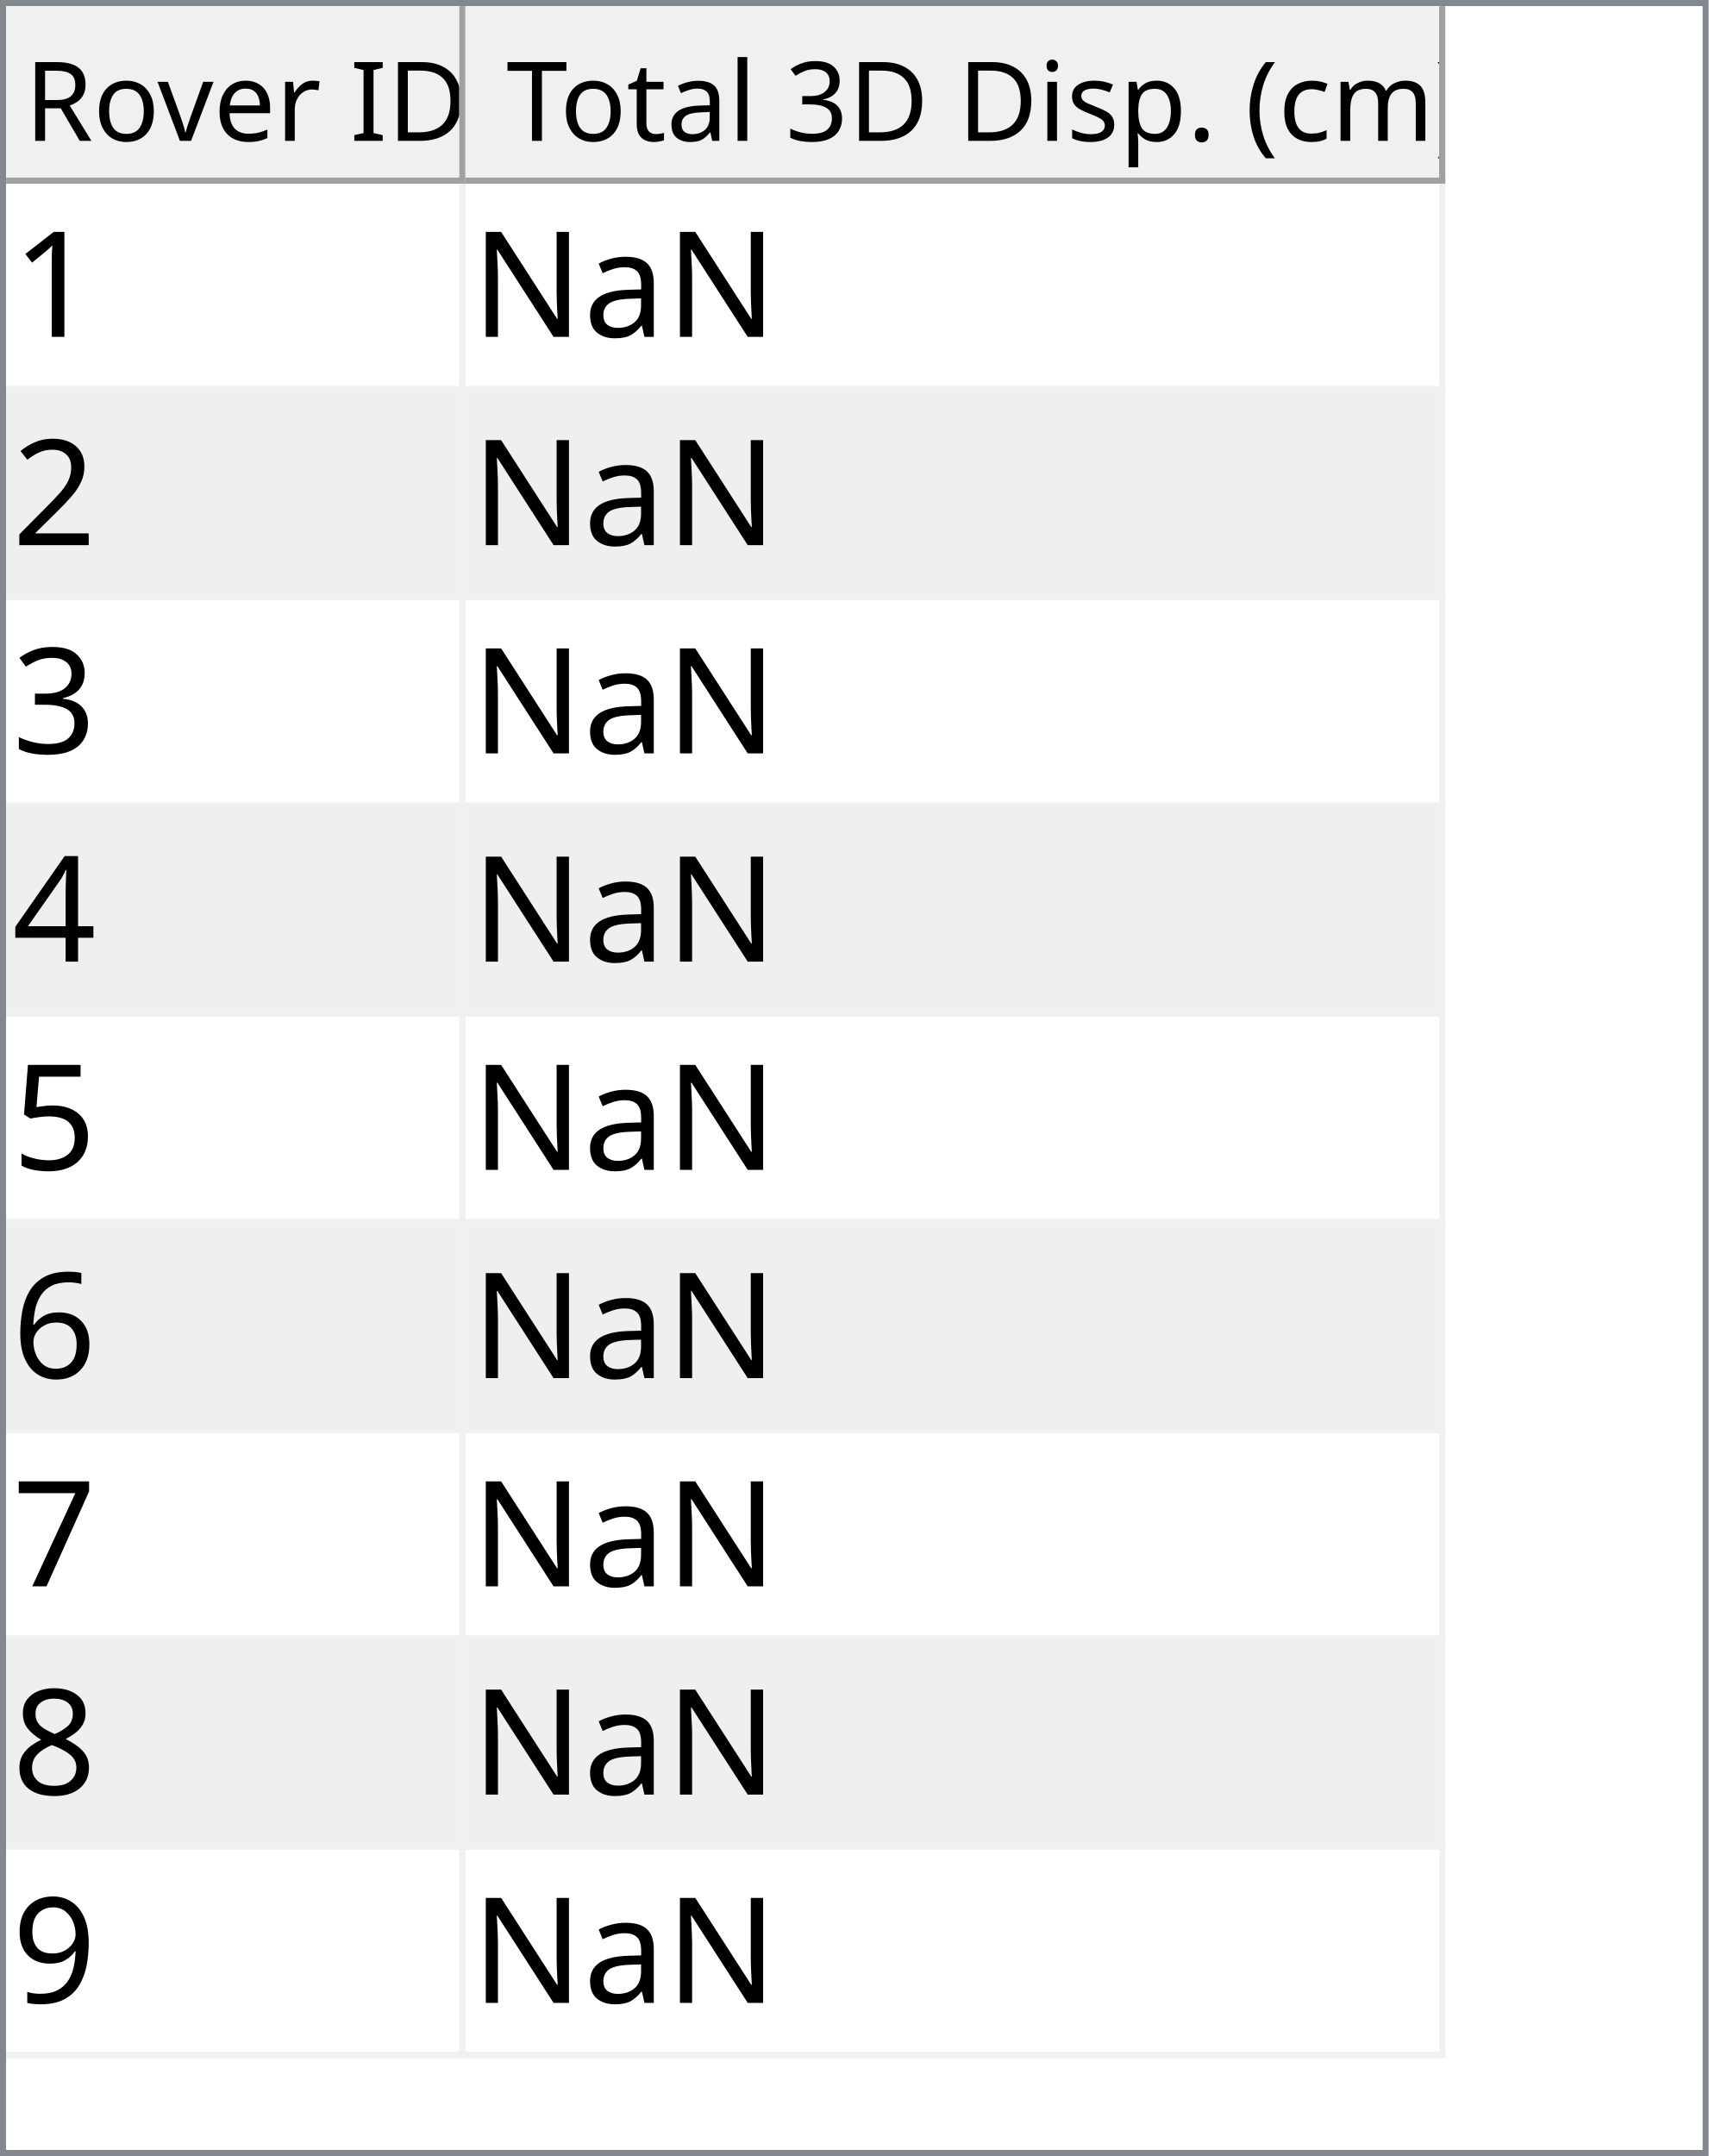
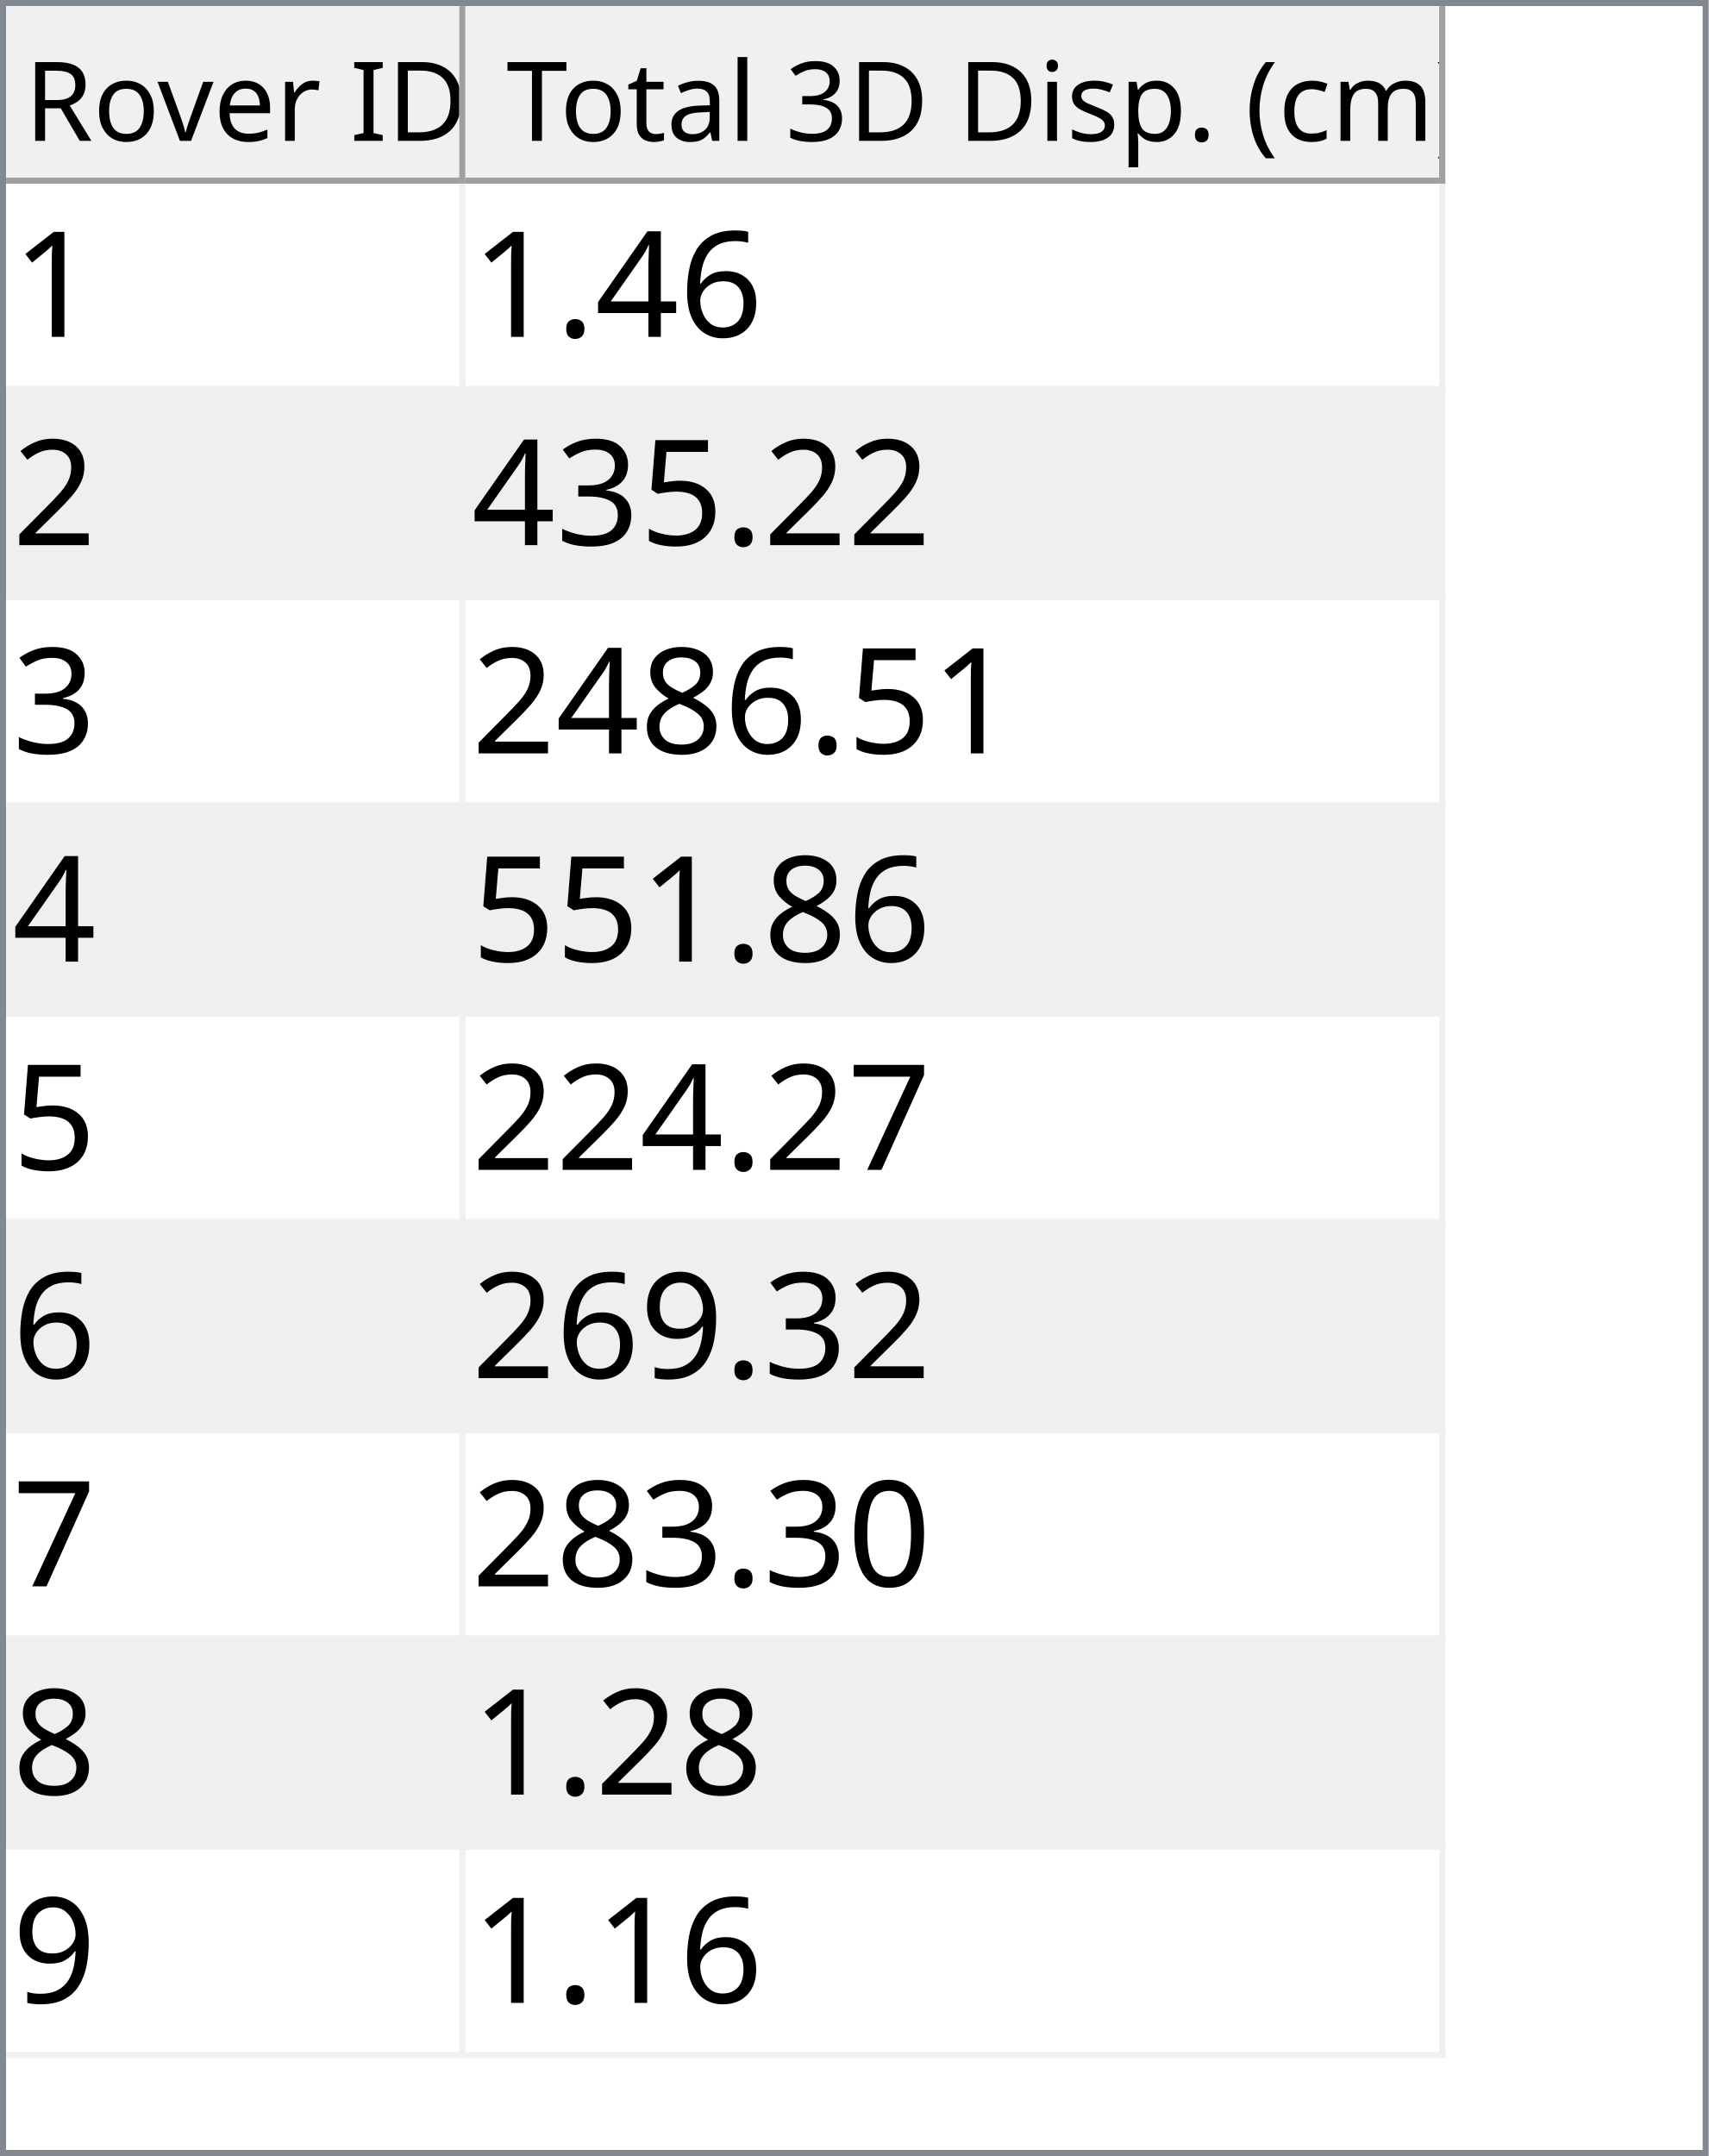
<svg xmlns="http://www.w3.org/2000/svg" style="fill-opacity:1; color-rendering:auto; color-interpolation:auto; text-rendering:auto; stroke:black; stroke-linecap:square; stroke-miterlimit:10; shape-rendering:auto; stroke-opacity:1; fill:black; stroke-dasharray:none; font-weight:normal; stroke-width:1; font-family:'Dialog'; font-style:normal; stroke-linejoin:miter; font-size:12px; stroke-dashoffset:0; image-rendering:auto;" width="279" height="352">
  <defs id="genericDefs" />
  <g>
    <defs id="defs1">
      <clipPath clipPathUnits="userSpaceOnUse" id="clipPath1">
        <path d="M0 0 L279 0 L279 352 L0 352 L0 0 Z" />
      </clipPath>
      <clipPath clipPathUnits="userSpaceOnUse" id="clipPath2">
        <path d="M0 0 L0 352 L279 352 L279 0 Z" />
      </clipPath>
      <clipPath clipPathUnits="userSpaceOnUse" id="clipPath3">
        <path d="M0 0 L0 29 L277 29 L277 0 Z" />
      </clipPath>
      <clipPath clipPathUnits="userSpaceOnUse" id="clipPath4">
        <path d="M0 0 L0 29 L75 29 L75 0 Z" />
      </clipPath>
      <clipPath clipPathUnits="userSpaceOnUse" id="clipPath5">
        <path d="M1 1 L1 28 L74 28 L74 1 Z" />
      </clipPath>
      <clipPath clipPathUnits="userSpaceOnUse" id="clipPath6">
        <path d="M0 0 L0 27 L73 27 L73 0 Z" />
      </clipPath>
      <clipPath clipPathUnits="userSpaceOnUse" id="clipPath7">
        <path d="M-0.5 -0.5 L-0.5 28.5 L74.5 28.5 L74.5 -0.5 Z" />
      </clipPath>
      <clipPath clipPathUnits="userSpaceOnUse" id="clipPath8">
        <path d="M0 0 L0 29 L160 29 L160 0 Z" />
      </clipPath>
      <clipPath clipPathUnits="userSpaceOnUse" id="clipPath9">
        <path d="M1 1 L1 28 L159 28 L159 1 Z" />
      </clipPath>
      <clipPath clipPathUnits="userSpaceOnUse" id="clipPath10">
        <path d="M0 0 L0 27 L158 27 L158 0 Z" />
      </clipPath>
      <clipPath clipPathUnits="userSpaceOnUse" id="clipPath11">
        <path d="M-0.5 -0.5 L-0.5 28.5 L159.5 28.5 L159.5 -0.5 Z" />
      </clipPath>
      <clipPath clipPathUnits="userSpaceOnUse" id="clipPath12">
        <path d="M0 0 L0 321 L277 321 L277 0 Z" />
      </clipPath>
      <clipPath clipPathUnits="userSpaceOnUse" id="clipPath13">
        <path d="M0 0 L0 306 L235 306 L235 0 Z" />
      </clipPath>
      <clipPath clipPathUnits="userSpaceOnUse" id="clipPath14">
        <path d="M-0.5 -0.5 L-0.5 305.5 L234.5 305.5 L234.5 -0.5 Z" />
      </clipPath>
      <clipPath clipPathUnits="userSpaceOnUse" id="clipPath15">
        <path d="M0 0 L0 33 L74 33 L74 0 Z" />
      </clipPath>
      <clipPath clipPathUnits="userSpaceOnUse" id="clipPath16">
        <path d="M0 0 L0 33 L159 33 L159 0 Z" />
      </clipPath>
      <font horiz-adv-x="64.551" id="font1">
        <font-face ascent="107.91" descent="25.098" units-per-em="100" style="font-style:normal; font-family:Segoe UI; font-weight:normal;" />
        <missing-glyph horiz-adv-x="64.551" d="M8.109 0 L8.109 68.266 L56.453 68.266 L56.453 0 L8.109 0 ZM15.328 7.234 L49.219 7.234 L49.219 61.031 L15.328 61.031 L15.328 7.234 Z" />
        <glyph unicode="D" horiz-adv-x="70.117" d="M9.188 0 L9.188 70.016 L28.516 70.016 Q65.531 70.016 65.531 35.891 Q65.531 19.672 55.25 9.836 Q44.969 0 27.734 0 L9.188 0 ZM17.391 62.594 L17.391 7.422 L27.828 7.422 Q41.609 7.422 49.273 14.797 Q56.938 22.172 56.938 35.688 Q56.938 62.594 28.328 62.594 L17.391 62.594 Z" />
        <glyph unicode="I" horiz-adv-x="26.611" d="M17.391 0 L9.188 0 L9.188 70.016 L17.391 70.016 L17.391 0 Z" />
        <glyph unicode=" " horiz-adv-x="27.393" d="" />
        <glyph unicode="r" horiz-adv-x="34.766" d="M34.188 41.891 Q32.078 43.5 28.125 43.5 Q23 43.5 19.555 38.672 Q16.109 33.844 16.109 25.484 L16.109 0 L8.109 0 L8.109 50 L16.109 50 L16.109 39.703 L16.312 39.703 Q18.016 44.969 21.531 47.922 Q25.047 50.875 29.391 50.875 Q32.516 50.875 34.188 50.203 L34.188 41.891 Z" />
        <glyph unicode="e" horiz-adv-x="52.295" d="M48.297 23 L12.984 23 Q13.188 14.656 17.484 10.109 Q21.781 5.562 29.297 5.562 Q37.75 5.562 44.828 11.141 L44.828 3.609 Q38.234 -1.172 27.391 -1.172 Q16.797 -1.172 10.742 5.641 Q4.688 12.453 4.688 24.812 Q4.688 36.469 11.305 43.82 Q17.922 51.172 27.734 51.172 Q37.547 51.172 42.922 44.828 Q48.297 38.484 48.297 27.203 L48.297 23 ZM40.094 29.781 Q40.047 36.719 36.75 40.578 Q33.453 44.438 27.594 44.438 Q21.922 44.438 17.969 40.383 Q14.016 36.328 13.094 29.781 L40.094 29.781 Z" />
        <glyph unicode="v" horiz-adv-x="47.9" d="M47.406 50 L27.484 0 L19.625 0 L0.688 50 L9.469 50 L22.172 13.672 Q23.578 9.672 23.922 6.688 L24.125 6.688 Q24.609 10.453 25.688 13.484 L38.969 50 L47.406 50 Z" />
        <glyph unicode="o" horiz-adv-x="58.594" d="M29 -1.172 Q17.922 -1.172 11.305 5.836 Q4.688 12.844 4.688 24.422 Q4.688 37.016 11.57 44.094 Q18.453 51.172 30.172 51.172 Q41.359 51.172 47.633 44.289 Q53.906 37.406 53.906 25.203 Q53.906 13.234 47.141 6.031 Q40.375 -1.172 29 -1.172 ZM29.594 44.438 Q21.875 44.438 17.383 39.188 Q12.891 33.938 12.891 24.703 Q12.891 15.828 17.43 10.695 Q21.969 5.562 29.594 5.562 Q37.359 5.562 41.531 10.594 Q45.703 15.625 45.703 24.906 Q45.703 34.281 41.531 39.359 Q37.359 44.438 29.594 44.438 Z" />
        <glyph unicode="R" horiz-adv-x="59.814" d="M59.375 0 L49.609 0 L37.891 19.625 Q36.281 22.359 34.766 24.289 Q33.25 26.219 31.664 27.438 Q30.078 28.656 28.25 29.219 Q26.422 29.781 24.125 29.781 L17.391 29.781 L17.391 0 L9.188 0 L9.188 70.016 L30.078 70.016 Q34.672 70.016 38.555 68.867 Q42.438 67.719 45.289 65.375 Q48.141 63.031 49.758 59.547 Q51.375 56.062 51.375 51.375 Q51.375 47.703 50.273 44.656 Q49.172 41.609 47.148 39.211 Q45.125 36.812 42.266 35.133 Q39.406 33.453 35.844 32.516 L35.844 32.328 Q37.594 31.547 38.891 30.547 Q40.188 29.547 41.359 28.18 Q42.531 26.812 43.68 25.078 Q44.828 23.344 46.234 21.047 L59.375 0 ZM17.391 62.594 L17.391 37.203 L28.516 37.203 Q31.594 37.203 34.203 38.133 Q36.812 39.062 38.719 40.797 Q40.625 42.531 41.703 45.047 Q42.781 47.562 42.781 50.688 Q42.781 56.297 39.141 59.445 Q35.5 62.594 28.609 62.594 L17.391 62.594 Z" />
        <glyph unicode=")" horiz-adv-x="30.176" d="M8.297 -15.922 L1.172 -15.922 Q16.406 2.344 16.406 26.812 Q16.406 51.469 1.078 70.016 L8.297 70.016 Q23.531 52.156 23.531 26.703 Q23.531 1.375 8.297 -15.922 Z" />
        <glyph unicode="m" horiz-adv-x="86.133" d="M79.109 0 L71.094 0 L71.094 28.719 Q71.094 37.016 68.531 40.727 Q65.969 44.438 59.906 44.438 Q54.781 44.438 51.195 39.75 Q47.609 35.062 47.609 28.516 L47.609 0 L39.594 0 L39.594 29.688 Q39.594 44.438 28.219 44.438 Q22.953 44.438 19.531 40.016 Q16.109 35.594 16.109 28.516 L16.109 0 L8.109 0 L8.109 50 L16.109 50 L16.109 42.094 L16.312 42.094 Q21.625 51.172 31.844 51.172 Q36.969 51.172 40.773 48.312 Q44.578 45.453 46 40.828 Q51.562 51.172 62.594 51.172 Q79.109 51.172 79.109 30.812 L79.109 0 Z" />
        <glyph unicode="c" horiz-adv-x="46.191" d="M42.188 2.297 Q36.422 -1.172 28.516 -1.172 Q17.828 -1.172 11.258 5.789 Q4.688 12.75 4.688 23.828 Q4.688 36.188 11.766 43.68 Q18.844 51.172 30.672 51.172 Q37.25 51.172 42.281 48.734 L42.281 40.531 Q36.719 44.438 30.375 44.438 Q22.703 44.438 17.797 38.945 Q12.891 33.453 12.891 24.516 Q12.891 15.719 17.508 10.641 Q22.125 5.562 29.891 5.562 Q36.422 5.562 42.188 9.906 L42.188 2.297 Z" />
        <glyph unicode="(" horiz-adv-x="30.176" d="M29.109 -15.922 L21.969 -15.922 Q6.844 1.375 6.844 26.703 Q6.844 52.156 21.969 70.016 L29.203 70.016 Q13.875 51.469 13.875 26.812 Q13.875 2.344 29.109 -15.922 Z" />
        <glyph unicode="." horiz-adv-x="21.68" d="M10.891 -1.078 Q8.641 -1.078 7.055 0.539 Q5.469 2.156 5.469 4.391 Q5.469 6.641 7.055 8.273 Q8.641 9.906 10.891 9.906 Q13.188 9.906 14.797 8.273 Q16.406 6.641 16.406 4.391 Q16.406 2.156 14.797 0.539 Q13.188 -1.078 10.891 -1.078 Z" />
        <glyph unicode="p" horiz-adv-x="58.789" d="M16.312 7.234 L16.109 7.234 L16.109 -23 L8.109 -23 L8.109 50 L16.109 50 L16.109 41.219 L16.312 41.219 Q22.219 51.172 33.594 51.172 Q43.266 51.172 48.688 44.461 Q54.109 37.75 54.109 26.469 Q54.109 13.922 48 6.375 Q41.891 -1.172 31.297 -1.172 Q21.578 -1.172 16.312 7.234 ZM16.109 27.391 L16.109 20.406 Q16.109 14.203 20.141 9.883 Q24.172 5.562 30.375 5.562 Q37.641 5.562 41.773 11.133 Q45.906 16.703 45.906 26.609 Q45.906 34.969 42.047 39.703 Q38.188 44.438 31.594 44.438 Q24.609 44.438 20.359 39.578 Q16.109 34.719 16.109 27.391 Z" />
        <glyph unicode="s" horiz-adv-x="42.432" d="M5.078 1.812 L5.078 10.406 Q11.625 5.562 19.484 5.562 Q30.031 5.562 30.031 12.594 Q30.031 14.594 29.125 15.992 Q28.219 17.391 26.68 18.461 Q25.141 19.531 23.07 20.383 Q21 21.234 18.609 22.172 Q15.281 23.484 12.766 24.828 Q10.25 26.172 8.57 27.859 Q6.891 29.547 6.031 31.695 Q5.172 33.844 5.172 36.719 Q5.172 40.234 6.789 42.945 Q8.406 45.656 11.086 47.484 Q13.766 49.312 17.211 50.242 Q20.656 51.172 24.312 51.172 Q30.812 51.172 35.938 48.922 L35.938 40.828 Q30.422 44.438 23.25 44.438 Q21 44.438 19.195 43.922 Q17.391 43.406 16.094 42.477 Q14.797 41.547 14.086 40.258 Q13.375 38.969 13.375 37.406 Q13.375 35.453 14.086 34.133 Q14.797 32.812 16.164 31.789 Q17.531 30.766 19.484 29.938 Q21.438 29.109 23.922 28.125 Q27.25 26.859 29.883 25.516 Q32.516 24.172 34.375 22.484 Q36.234 20.797 37.234 18.602 Q38.234 16.406 38.234 13.375 Q38.234 9.672 36.602 6.938 Q34.969 4.203 32.234 2.398 Q29.5 0.594 25.93 -0.289 Q22.359 -1.172 18.453 -1.172 Q10.75 -1.172 5.078 1.812 Z" />
        <glyph unicode="i" horiz-adv-x="24.219" d="M12.203 62.703 Q10.062 62.703 8.547 64.164 Q7.031 65.625 7.031 67.875 Q7.031 70.125 8.547 71.609 Q10.062 73.094 12.203 73.094 Q14.406 73.094 15.945 71.609 Q17.484 70.125 17.484 67.875 Q17.484 65.719 15.945 64.211 Q14.406 62.703 12.203 62.703 ZM16.109 0 L8.109 0 L8.109 50 L16.109 50 L16.109 0 Z" />
        <glyph unicode="3" horiz-adv-x="53.906" d="M46.531 19.828 Q46.531 15.094 44.75 11.211 Q42.969 7.328 39.719 4.57 Q36.469 1.812 31.93 0.297 Q27.391 -1.219 21.922 -1.219 Q11.922 -1.219 6 2.594 L6 11.188 Q13.094 5.609 22.219 5.609 Q25.875 5.609 28.828 6.539 Q31.781 7.469 33.906 9.227 Q36.031 10.984 37.18 13.477 Q38.328 15.969 38.328 19.094 Q38.328 32.812 18.797 32.812 L12.984 32.812 L12.984 39.594 L18.5 39.594 Q35.797 39.594 35.797 52.484 Q35.797 64.406 22.609 64.406 Q15.188 64.406 8.688 59.422 L8.688 67.188 Q15.375 71.188 24.609 71.188 Q29 71.188 32.57 69.969 Q36.141 68.75 38.68 66.555 Q41.219 64.359 42.609 61.281 Q44 58.203 44 54.5 Q44 40.672 30.031 36.719 L30.031 36.531 Q33.594 36.141 36.625 34.797 Q39.656 33.453 41.852 31.305 Q44.047 29.156 45.289 26.25 Q46.531 23.344 46.531 19.828 Z" />
        <glyph unicode="l" horiz-adv-x="24.219" d="M16.109 0 L8.109 0 L8.109 74.031 L16.109 74.031 L16.109 0 Z" />
        <glyph unicode="a" horiz-adv-x="50.879" d="M43.891 0 L35.891 0 L35.891 7.812 L35.688 7.812 Q30.469 -1.172 20.312 -1.172 Q12.844 -1.172 8.617 2.781 Q4.391 6.734 4.391 13.281 Q4.391 27.297 20.906 29.594 L35.891 31.688 Q35.891 44.438 25.594 44.438 Q16.547 44.438 9.281 38.281 L9.281 46.484 Q16.656 51.172 26.266 51.172 Q43.891 51.172 43.891 32.516 L43.891 0 ZM35.891 25.297 L23.828 23.641 Q18.266 22.859 15.43 20.875 Q12.594 18.891 12.594 13.875 Q12.594 10.203 15.211 7.883 Q17.828 5.562 22.172 5.562 Q28.125 5.562 32.008 9.742 Q35.891 13.922 35.891 20.312 L35.891 25.297 Z" />
        <glyph unicode="t" horiz-adv-x="33.887" d="M31.297 0.484 Q28.469 -1.078 23.828 -1.078 Q10.688 -1.078 10.688 13.578 L10.688 43.172 L2.094 43.172 L2.094 50 L10.688 50 L10.688 62.203 L18.703 64.797 L18.703 50 L31.297 50 L31.297 43.172 L18.703 43.172 L18.703 14.984 Q18.703 9.969 20.414 7.82 Q22.125 5.672 26.078 5.672 Q29.109 5.672 31.297 7.328 L31.297 0.484 Z" />
        <glyph unicode="T" horiz-adv-x="52.393" d="M50.594 62.594 L30.375 62.594 L30.375 0 L22.172 0 L22.172 62.594 L2 62.594 L2 70.016 L50.594 70.016 L50.594 62.594 Z" />
      </font>
      <font horiz-adv-x="75.0" id="font2">
        <font-face ascent="100.537" descent="21.973" units-per-em="100" style="font-style:normal; font-family:sans-serif; font-weight:normal;" />
        <missing-glyph horiz-adv-x="75.0" d="M12.5 0 L12.5 62.5 L62.5 62.5 L62.5 0 L12.5 0 ZM14.062 1.562 L60.938 1.562 L60.938 60.938 L14.062 60.938 L14.062 1.562 Z" />
        <glyph unicode="1" horiz-adv-x="55.615" d="M37.25 0 L28.469 0 L28.469 56 Q25.297 52.984 20.141 49.953 Q14.984 46.922 10.891 45.406 L10.891 53.906 Q18.266 57.375 23.781 62.305 Q29.297 67.234 31.594 71.875 L37.25 71.875 L37.25 0 Z" />
-         <glyph unicode="a" horiz-adv-x="55.615" d="M40.438 6.391 Q35.547 2.25 31.031 0.539 Q26.516 -1.172 21.344 -1.172 Q12.797 -1.172 8.203 3 Q3.609 7.172 3.609 13.672 Q3.609 17.484 5.344 20.633 Q7.078 23.781 9.891 25.688 Q12.703 27.594 16.219 28.562 Q18.797 29.25 24.031 29.891 Q34.672 31.156 39.703 32.906 Q39.75 34.719 39.75 35.203 Q39.75 40.578 37.25 42.781 Q33.891 45.75 27.25 45.75 Q21.047 45.75 18.094 43.578 Q15.141 41.406 13.719 35.891 L5.125 37.062 Q6.297 42.578 8.984 45.969 Q11.672 49.359 16.75 51.195 Q21.828 53.031 28.516 53.031 Q35.156 53.031 39.305 51.469 Q43.453 49.906 45.406 47.539 Q47.359 45.172 48.141 41.547 Q48.578 39.312 48.578 33.453 L48.578 21.734 Q48.578 9.469 49.141 6.227 Q49.703 2.984 51.375 0 L42.188 0 Q40.828 2.734 40.438 6.391 ZM39.703 26.031 Q34.906 24.078 25.344 22.703 Q19.922 21.922 17.68 20.945 Q15.438 19.969 14.211 18.094 Q12.984 16.219 12.984 13.922 Q12.984 10.406 15.648 8.062 Q18.312 5.719 23.438 5.719 Q28.516 5.719 32.469 7.938 Q36.422 10.156 38.281 14.016 Q39.703 17 39.703 22.797 L39.703 26.031 Z" />
-         <glyph unicode="N" horiz-adv-x="72.217" d="M7.625 0 L7.625 71.578 L17.328 71.578 L54.938 15.375 L54.938 71.578 L64.016 71.578 L64.016 0 L54.297 0 L16.703 56.25 L16.703 0 L7.625 0 Z" />
+         <glyph unicode="6" horiz-adv-x="55.615" d="M49.75 54.047 L41.016 53.375 Q39.844 58.547 37.703 60.891 Q34.125 64.656 28.906 64.656 Q24.703 64.656 21.531 62.312 Q17.391 59.281 14.992 53.469 Q12.594 47.656 12.5 36.922 Q15.672 41.75 20.266 44.094 Q24.859 46.438 29.891 46.438 Q38.672 46.438 44.852 39.969 Q51.031 33.5 51.031 23.25 Q51.031 16.5 48.125 10.719 Q45.219 4.938 40.141 1.859 Q35.062 -1.219 28.609 -1.219 Q17.625 -1.219 10.695 6.859 Q3.766 14.938 3.766 33.5 Q3.766 54.25 11.422 63.672 Q18.109 71.875 29.438 71.875 Q37.891 71.875 43.289 67.141 Q48.688 62.406 49.75 54.047 ZM13.875 23.188 Q13.875 18.656 15.797 14.508 Q17.719 10.359 21.188 8.18 Q24.656 6 28.469 6 Q34.031 6 38.039 10.492 Q42.047 14.984 42.047 22.703 Q42.047 30.125 38.086 34.398 Q34.125 38.672 28.125 38.672 Q22.172 38.672 18.023 34.398 Q13.875 30.125 13.875 23.188 Z" />
+         <glyph unicode="4" horiz-adv-x="55.615" d="M32.328 0 L32.328 17.141 L1.266 17.141 L1.266 25.203 L33.938 71.578 L41.109 71.578 L41.109 25.203 L50.781 25.203 L50.781 17.141 L41.109 17.141 L41.109 0 L32.328 0 ZM32.328 25.203 L32.328 57.469 L9.906 25.203 L32.328 25.203 Z" />
+         <glyph unicode="." horiz-adv-x="27.783" d="M9.078 0 L9.078 10.016 L19.094 10.016 L19.094 0 L9.078 0 Z" />
        <glyph unicode="2" horiz-adv-x="55.615" d="M50.344 8.453 L50.344 0 L3.031 0 Q2.938 3.172 4.047 6.109 Q5.859 10.938 9.836 15.625 Q13.812 20.312 21.344 26.469 Q33.016 36.031 37.117 41.625 Q41.219 47.219 41.219 52.203 Q41.219 57.422 37.477 61.008 Q33.734 64.594 27.734 64.594 Q21.391 64.594 17.578 60.789 Q13.766 56.984 13.719 50.25 L4.688 51.172 Q5.609 61.281 11.664 66.578 Q17.719 71.875 27.938 71.875 Q38.234 71.875 44.242 66.164 Q50.25 60.453 50.25 52 Q50.25 47.703 48.492 43.555 Q46.734 39.406 42.656 34.812 Q38.578 30.219 29.109 22.219 Q21.188 15.578 18.945 13.211 Q16.703 10.844 15.234 8.453 L50.344 8.453 Z" />
+         <glyph unicode="5" horiz-adv-x="55.615" d="M4.156 18.75 L13.375 19.531 Q14.406 12.797 18.141 9.398 Q21.875 6 27.156 6 Q33.5 6 37.891 10.789 Q42.281 15.578 42.281 23.484 Q42.281 31 38.062 35.352 Q33.844 39.703 27 39.703 Q22.75 39.703 19.336 37.773 Q15.922 35.844 13.969 32.766 L5.719 33.844 L12.641 70.609 L48.25 70.609 L48.25 62.203 L19.672 62.203 L15.828 42.969 Q22.266 47.469 29.344 47.469 Q38.719 47.469 45.164 40.969 Q51.609 34.469 51.609 24.266 Q51.609 14.547 45.953 7.469 Q39.062 -1.219 27.156 -1.219 Q17.391 -1.219 11.211 4.25 Q5.031 9.719 4.156 18.75 Z" />
        <glyph unicode="3" horiz-adv-x="55.615" d="M4.203 18.891 L12.984 20.062 Q14.5 12.594 18.141 9.297 Q21.781 6 27 6 Q33.203 6 37.477 10.297 Q41.75 14.594 41.75 20.953 Q41.75 27 37.797 30.93 Q33.844 34.859 27.734 34.859 Q25.25 34.859 21.531 33.891 L22.516 41.609 Q23.391 41.5 23.922 41.5 Q29.547 41.5 34.039 44.43 Q38.531 47.359 38.531 53.469 Q38.531 58.297 35.258 61.477 Q31.984 64.656 26.812 64.656 Q21.688 64.656 18.266 61.43 Q14.844 58.203 13.875 51.766 L5.078 53.328 Q6.688 62.156 12.398 67.016 Q18.109 71.875 26.609 71.875 Q32.469 71.875 37.398 69.359 Q42.328 66.844 44.945 62.5 Q47.562 58.156 47.562 53.266 Q47.562 48.641 45.07 44.828 Q42.578 41.016 37.703 38.766 Q44.047 37.312 47.562 32.695 Q51.078 28.078 51.078 21.141 Q51.078 11.766 44.242 5.25 Q37.406 -1.266 26.953 -1.266 Q17.531 -1.266 11.305 4.352 Q5.078 9.969 4.203 18.891 Z" />
-         <glyph unicode="4" horiz-adv-x="55.615" d="M32.328 0 L32.328 17.141 L1.266 17.141 L1.266 25.203 L33.938 71.578 L41.109 71.578 L41.109 25.203 L50.781 25.203 L50.781 17.141 L41.109 17.141 L41.109 0 L32.328 0 ZM32.328 25.203 L32.328 57.469 L9.906 25.203 L32.328 25.203 Z" />
-         <glyph unicode="5" horiz-adv-x="55.615" d="M4.156 18.75 L13.375 19.531 Q14.406 12.797 18.141 9.398 Q21.875 6 27.156 6 Q33.5 6 37.891 10.789 Q42.281 15.578 42.281 23.484 Q42.281 31 38.062 35.352 Q33.844 39.703 27 39.703 Q22.75 39.703 19.336 37.773 Q15.922 35.844 13.969 32.766 L5.719 33.844 L12.641 70.609 L48.25 70.609 L48.25 62.203 L19.672 62.203 L15.828 42.969 Q22.266 47.469 29.344 47.469 Q38.719 47.469 45.164 40.969 Q51.609 34.469 51.609 24.266 Q51.609 14.547 45.953 7.469 Q39.062 -1.219 27.156 -1.219 Q17.391 -1.219 11.211 4.25 Q5.031 9.719 4.156 18.75 Z" />
-         <glyph unicode="6" horiz-adv-x="55.615" d="M49.75 54.047 L41.016 53.375 Q39.844 58.547 37.703 60.891 Q34.125 64.656 28.906 64.656 Q24.703 64.656 21.531 62.312 Q17.391 59.281 14.992 53.469 Q12.594 47.656 12.5 36.922 Q15.672 41.75 20.266 44.094 Q24.859 46.438 29.891 46.438 Q38.672 46.438 44.852 39.969 Q51.031 33.5 51.031 23.25 Q51.031 16.5 48.125 10.719 Q45.219 4.938 40.141 1.859 Q35.062 -1.219 28.609 -1.219 Q17.625 -1.219 10.695 6.859 Q3.766 14.938 3.766 33.5 Q3.766 54.25 11.422 63.672 Q18.109 71.875 29.438 71.875 Q37.891 71.875 43.289 67.141 Q48.688 62.406 49.75 54.047 ZM13.875 23.188 Q13.875 18.656 15.797 14.508 Q17.719 10.359 21.188 8.18 Q24.656 6 28.469 6 Q34.031 6 38.039 10.492 Q42.047 14.984 42.047 22.703 Q42.047 30.125 38.086 34.398 Q34.125 38.672 28.125 38.672 Q22.172 38.672 18.023 34.398 Q13.875 30.125 13.875 23.188 Z" />
+         <glyph unicode="8" horiz-adv-x="55.615" d="M17.672 38.812 Q12.203 40.828 9.57 44.539 Q6.938 48.25 6.938 53.422 Q6.938 61.234 12.555 66.555 Q18.172 71.875 27.484 71.875 Q36.859 71.875 42.578 66.43 Q48.297 60.984 48.297 53.172 Q48.297 48.188 45.68 44.508 Q43.062 40.828 37.75 38.812 Q44.344 36.672 47.781 31.883 Q51.219 27.094 51.219 20.453 Q51.219 11.281 44.727 5.031 Q38.234 -1.219 27.641 -1.219 Q17.047 -1.219 10.547 5.055 Q4.047 11.328 4.047 20.703 Q4.047 27.688 7.594 32.398 Q11.141 37.109 17.672 38.812 ZM15.922 53.719 Q15.922 48.641 19.195 45.414 Q22.469 42.188 27.688 42.188 Q32.766 42.188 36.016 45.383 Q39.266 48.578 39.266 53.219 Q39.266 58.062 35.914 61.359 Q32.562 64.656 27.594 64.656 Q22.562 64.656 19.242 61.43 Q15.922 58.203 15.922 53.719 ZM13.094 20.656 Q13.094 16.891 14.875 13.375 Q16.656 9.859 20.172 7.93 Q23.688 6 27.734 6 Q34.031 6 38.133 10.055 Q42.234 14.109 42.234 20.359 Q42.234 26.703 38.016 30.859 Q33.797 35.016 27.438 35.016 Q21.234 35.016 17.164 30.914 Q13.094 26.812 13.094 20.656 Z" />
        <glyph unicode="7" horiz-adv-x="55.615" d="M4.734 62.203 L4.734 70.656 L51.078 70.656 L51.078 63.812 Q44.234 56.547 37.523 44.484 Q30.812 32.422 27.156 19.672 Q24.516 10.688 23.781 0 L14.75 0 Q14.891 8.453 18.062 20.414 Q21.234 32.375 27.172 43.484 Q33.109 54.594 39.797 62.203 L4.734 62.203 Z" />
-         <glyph unicode="8" horiz-adv-x="55.615" d="M17.672 38.812 Q12.203 40.828 9.57 44.539 Q6.938 48.25 6.938 53.422 Q6.938 61.234 12.555 66.555 Q18.172 71.875 27.484 71.875 Q36.859 71.875 42.578 66.43 Q48.297 60.984 48.297 53.172 Q48.297 48.188 45.68 44.508 Q43.062 40.828 37.75 38.812 Q44.344 36.672 47.781 31.883 Q51.219 27.094 51.219 20.453 Q51.219 11.281 44.727 5.031 Q38.234 -1.219 27.641 -1.219 Q17.047 -1.219 10.547 5.055 Q4.047 11.328 4.047 20.703 Q4.047 27.688 7.594 32.398 Q11.141 37.109 17.672 38.812 ZM15.922 53.719 Q15.922 48.641 19.195 45.414 Q22.469 42.188 27.688 42.188 Q32.766 42.188 36.016 45.383 Q39.266 48.578 39.266 53.219 Q39.266 58.062 35.914 61.359 Q32.562 64.656 27.594 64.656 Q22.562 64.656 19.242 61.43 Q15.922 58.203 15.922 53.719 ZM13.094 20.656 Q13.094 16.891 14.875 13.375 Q16.656 9.859 20.172 7.93 Q23.688 6 27.734 6 Q34.031 6 38.133 10.055 Q42.234 14.109 42.234 20.359 Q42.234 26.703 38.016 30.859 Q33.797 35.016 27.438 35.016 Q21.234 35.016 17.164 30.914 Q13.094 26.812 13.094 20.656 Z" />
        <glyph unicode="9" horiz-adv-x="55.615" d="M5.469 16.547 L13.922 17.328 Q14.984 11.375 18.016 8.688 Q21.047 6 25.781 6 Q29.828 6 32.883 7.859 Q35.938 9.719 37.891 12.82 Q39.844 15.922 41.164 21.195 Q42.484 26.469 42.484 31.938 Q42.484 32.516 42.438 33.688 Q39.797 29.5 35.234 26.883 Q30.672 24.266 25.344 24.266 Q16.453 24.266 10.305 30.711 Q4.156 37.156 4.156 47.703 Q4.156 58.594 10.578 65.234 Q17 71.875 26.656 71.875 Q33.641 71.875 39.43 68.117 Q45.219 64.359 48.219 57.398 Q51.219 50.438 51.219 37.25 Q51.219 23.531 48.242 15.406 Q45.266 7.281 39.383 3.031 Q33.5 -1.219 25.594 -1.219 Q17.188 -1.219 11.867 3.445 Q6.547 8.109 5.469 16.547 ZM41.453 48.141 Q41.453 55.719 37.43 60.156 Q33.406 64.594 27.734 64.594 Q21.875 64.594 17.531 59.812 Q13.188 55.031 13.188 47.406 Q13.188 40.578 17.312 36.305 Q21.438 32.031 27.484 32.031 Q33.594 32.031 37.523 36.305 Q41.453 40.578 41.453 48.141 Z" />
+         <glyph unicode="0" horiz-adv-x="55.615" d="M4.156 35.297 Q4.156 48 6.766 55.742 Q9.375 63.484 14.523 67.68 Q19.672 71.875 27.484 71.875 Q33.25 71.875 37.594 69.555 Q41.938 67.234 44.773 62.867 Q47.609 58.5 49.219 52.227 Q50.828 45.953 50.828 35.297 Q50.828 22.703 48.242 14.969 Q45.656 7.234 40.508 3.008 Q35.359 -1.219 27.484 -1.219 Q17.141 -1.219 11.234 6.203 Q4.156 15.141 4.156 35.297 ZM13.188 35.297 Q13.188 17.672 17.312 11.836 Q21.438 6 27.484 6 Q33.547 6 37.672 11.859 Q41.797 17.719 41.797 35.297 Q41.797 52.984 37.672 58.789 Q33.547 64.594 27.391 64.594 Q21.344 64.594 17.719 59.469 Q13.188 52.938 13.188 35.297 Z" />
      </font>
    </defs>
    <g style="fill:white; stroke:white;">
      <rect x="0" y="0" width="279" style="clip-path:url(#clipPath1); stroke:none;" height="352" />
    </g>
    <g style="fill:white; text-rendering:optimizeSpeed; color-rendering:optimizeSpeed; image-rendering:optimizeSpeed; shape-rendering:crispEdges; stroke:white; color-interpolation:sRGB;">
      <rect x="0" width="279" height="352" y="0" style="stroke:none;" />
      <path style="stroke:none;" d="M0 353 L279 353 L279 0 L0 0 Z" />
    </g>
    <g style="fill:rgb(240,240,240); font-size:18px; font-family:'Segoe UI'; stroke:rgb(240,240,240);">
      <rect x="0" y="0" width="279" style="clip-path:url(#clipPath2); stroke:none;" height="352" />
    </g>
    <g style="fill:rgb(130,135,144); font-size:18px; font-family:'Segoe UI'; stroke:rgb(130,135,144);">
      <path d="M0 0 L279 0 L279 352 L0 352 L0 0 ZM1 1 L278 1 L278 351 L1 351 L1 1 Z" style="fill-rule:evenodd; clip-path:url(#clipPath2); stroke:none;" />
    </g>
    <g style="fill:white; font-size:18px; font-family:'Segoe UI'; stroke:white;" transform="translate(1,1)">
      <rect x="0" y="0" width="277" style="clip-path:url(#clipPath3); stroke:none;" height="29" />
    </g>
    <g style="fill:rgb(240,240,240); font-size:18px; font-family:'Segoe UI'; stroke:rgb(240,240,240);" transform="translate(1,1)">
      <rect x="0" y="0" width="75" style="clip-path:url(#clipPath4); stroke:none;" height="29" />
    </g>
    <g style="font-family:'Segoe UI'; font-size:18px;" transform="translate(2,2)">
      <text x="2" xml:space="preserve" y="21" style="clip-path:url(#clipPath6); stroke:none;">Rover ID</text>
    </g>
    <g transform="translate(1.5,1.5)" style="fill:rgb(160,160,160); font-size:18px; font-family:'Segoe UI'; stroke:rgb(160,160,160); stroke-linejoin:bevel;">
      <line x1="74" x2="74" y1="0" style="fill:none; clip-path:url(#clipPath7);" y2="28" />
    </g>
    <g transform="matrix(1,0,0,1,1,1) translate(0.5,0.5)" style="fill:rgb(160,160,160); font-size:18px; font-family:'Segoe UI'; stroke:rgb(160,160,160); stroke-linejoin:bevel;">
      <line x1="0" x2="74" y1="28" style="fill:none; clip-path:url(#clipPath7);" y2="28" />
    </g>
    <g style="fill:rgb(240,240,240); font-size:18px; font-family:'Segoe UI'; stroke:rgb(240,240,240);" transform="translate(76,1)">
      <rect x="0" y="0" width="160" style="clip-path:url(#clipPath8); stroke:none;" height="29" />
    </g>
    <g style="font-family:'Segoe UI'; font-size:18px;" transform="translate(77,2)">
      <text x="1" xml:space="preserve" y="21" style="clip-path:url(#clipPath10); stroke:none;"> Total 3D Disp. (cm)</text>
    </g>
    <g transform="translate(76.5,1.5)" style="fill:rgb(160,160,160); font-size:18px; font-family:'Segoe UI'; stroke:rgb(160,160,160); stroke-linejoin:bevel;">
      <line x1="159" x2="159" y1="0" style="fill:none; clip-path:url(#clipPath11);" y2="28" />
    </g>
    <g transform="matrix(1,0,0,1,76,1) translate(0.5,0.5)" style="fill:rgb(160,160,160); font-size:18px; font-family:'Segoe UI'; stroke:rgb(160,160,160); stroke-linejoin:bevel;">
      <line x1="0" x2="159" y1="28" style="fill:none; clip-path:url(#clipPath11);" y2="28" />
    </g>
    <g style="fill:white; font-size:18px; font-family:'Segoe UI'; stroke:white;" transform="translate(1,30)">
      <rect x="0" y="0" width="277" style="clip-path:url(#clipPath12); stroke:none;" height="321" />
    </g>
    <g style="fill:rgb(240,240,240); font-size:24px; font-family:sans-serif; stroke:rgb(240,240,240);" transform="translate(1,30)">
      <rect x="0" y="0" width="235" style="clip-path:url(#clipPath13); stroke:none;" height="306" />
      <line transform="translate(0.5,0.5)" x1="0" x2="234" y1="33" style="clip-path:url(#clipPath14); fill:none; stroke-linejoin:bevel;" y2="33" />
    </g>
    <g transform="matrix(1,0,0,1,1,30) translate(0.5,0.5)" style="fill:rgb(240,240,240); font-size:24px; font-family:sans-serif; stroke:rgb(240,240,240); stroke-linejoin:bevel;">
      <line x1="0" x2="234" y1="67" style="fill:none; clip-path:url(#clipPath14);" y2="67" />
    </g>
    <g transform="matrix(1,0,0,1,1,30) translate(0.5,0.5)" style="fill:rgb(240,240,240); font-size:24px; font-family:sans-serif; stroke:rgb(240,240,240); stroke-linejoin:bevel;">
      <line x1="0" x2="234" y1="101" style="fill:none; clip-path:url(#clipPath14);" y2="101" />
    </g>
    <g transform="matrix(1,0,0,1,1,30) translate(0.5,0.5)" style="fill:rgb(240,240,240); font-size:24px; font-family:sans-serif; stroke:rgb(240,240,240); stroke-linejoin:bevel;">
      <line x1="0" x2="234" y1="135" style="fill:none; clip-path:url(#clipPath14);" y2="135" />
    </g>
    <g transform="matrix(1,0,0,1,1,30) translate(0.5,0.5)" style="fill:rgb(240,240,240); font-size:24px; font-family:sans-serif; stroke:rgb(240,240,240); stroke-linejoin:bevel;">
      <line x1="0" x2="234" y1="169" style="fill:none; clip-path:url(#clipPath14);" y2="169" />
    </g>
    <g transform="matrix(1,0,0,1,1,30) translate(0.5,0.5)" style="fill:rgb(240,240,240); font-size:24px; font-family:sans-serif; stroke:rgb(240,240,240); stroke-linejoin:bevel;">
      <line x1="0" x2="234" y1="203" style="fill:none; clip-path:url(#clipPath14);" y2="203" />
    </g>
    <g transform="matrix(1,0,0,1,1,30) translate(0.5,0.5)" style="fill:rgb(240,240,240); font-size:24px; font-family:sans-serif; stroke:rgb(240,240,240); stroke-linejoin:bevel;">
      <line x1="0" x2="234" y1="237" style="fill:none; clip-path:url(#clipPath14);" y2="237" />
    </g>
    <g transform="matrix(1,0,0,1,1,30) translate(0.5,0.5)" style="fill:rgb(240,240,240); font-size:24px; font-family:sans-serif; stroke:rgb(240,240,240); stroke-linejoin:bevel;">
      <line x1="0" x2="234" y1="271" style="fill:none; clip-path:url(#clipPath14);" y2="271" />
    </g>
    <g transform="matrix(1,0,0,1,1,30) translate(0.5,0.5)" style="fill:rgb(240,240,240); font-size:24px; font-family:sans-serif; stroke:rgb(240,240,240); stroke-linejoin:bevel;">
      <line x1="0" x2="234" y1="305" style="fill:none; clip-path:url(#clipPath14);" y2="305" />
    </g>
    <g transform="matrix(1,0,0,1,1,30) translate(0.5,0.5)" style="fill:rgb(240,240,240); font-size:24px; font-family:sans-serif; stroke:rgb(240,240,240); stroke-linejoin:bevel;">
      <line x1="74" x2="74" y1="0" style="fill:none; clip-path:url(#clipPath14);" y2="305" />
    </g>
    <g transform="matrix(1,0,0,1,1,30) translate(0.5,0.5)" style="fill:rgb(240,240,240); font-size:24px; font-family:sans-serif; stroke:rgb(240,240,240); stroke-linejoin:bevel;">
      <line x1="234" x2="234" y1="0" style="fill:none; clip-path:url(#clipPath14);" y2="305" />
    </g>
    <g style="fill:white; font-size:24px; font-family:sans-serif; stroke:white;" transform="matrix(1,0,0,1,1,30)">
      <rect x="0" y="0" width="74" style="clip-path:url(#clipPath15); stroke:none;" height="33" />
      <text x="1" y="25" style="fill:black; clip-path:url(#clipPath15); stroke:none;" xml:space="preserve">1</text>
    </g>
    <g style="fill:white; font-size:24px; font-family:sans-serif; stroke:white;" transform="matrix(1,0,0,1,1,30) translate(75,0)">
      <rect x="0" y="0" width="159" style="clip-path:url(#clipPath16); stroke:none;" height="33" />
-       <text x="1" y="25" style="fill:black; clip-path:url(#clipPath16); stroke:none;" xml:space="preserve">NaN</text>
+       <text x="1" y="25" style="fill:black; clip-path:url(#clipPath16); stroke:none;" xml:space="preserve">1.46</text>
    </g>
    <g style="fill:rgb(239,239,239); font-size:24px; font-family:sans-serif; stroke:rgb(239,239,239);" transform="matrix(1,0,0,1,1,30) translate(0,34)">
      <rect x="0" y="0" width="74" style="clip-path:url(#clipPath15); stroke:none;" height="33" />
      <text x="1" y="25" style="fill:black; clip-path:url(#clipPath15); stroke:none;" xml:space="preserve">2</text>
    </g>
    <g style="fill:rgb(239,239,239); font-size:24px; font-family:sans-serif; stroke:rgb(239,239,239);" transform="matrix(1,0,0,1,1,30) translate(75,34)">
      <rect x="0" y="0" width="159" style="clip-path:url(#clipPath16); stroke:none;" height="33" />
-       <text x="1" y="25" style="fill:black; clip-path:url(#clipPath16); stroke:none;" xml:space="preserve">NaN</text>
+       <text x="1" y="25" style="fill:black; clip-path:url(#clipPath16); stroke:none;" xml:space="preserve">435.22</text>
    </g>
    <g style="fill:white; font-size:24px; font-family:sans-serif; stroke:white;" transform="matrix(1,0,0,1,1,30) translate(0,68)">
      <rect x="0" y="0" width="74" style="clip-path:url(#clipPath15); stroke:none;" height="33" />
      <text x="1" y="25" style="fill:black; clip-path:url(#clipPath15); stroke:none;" xml:space="preserve">3</text>
    </g>
    <g style="fill:white; font-size:24px; font-family:sans-serif; stroke:white;" transform="matrix(1,0,0,1,1,30) translate(75,68)">
      <rect x="0" y="0" width="159" style="clip-path:url(#clipPath16); stroke:none;" height="33" />
-       <text x="1" y="25" style="fill:black; clip-path:url(#clipPath16); stroke:none;" xml:space="preserve">NaN</text>
+       <text x="1" y="25" style="fill:black; clip-path:url(#clipPath16); stroke:none;" xml:space="preserve">2486.51</text>
    </g>
    <g style="fill:rgb(239,239,239); font-size:24px; font-family:sans-serif; stroke:rgb(239,239,239);" transform="matrix(1,0,0,1,1,30) translate(0,102)">
      <rect x="0" y="0" width="74" style="clip-path:url(#clipPath15); stroke:none;" height="33" />
      <text x="1" y="25" style="fill:black; clip-path:url(#clipPath15); stroke:none;" xml:space="preserve">4</text>
    </g>
    <g style="fill:rgb(239,239,239); font-size:24px; font-family:sans-serif; stroke:rgb(239,239,239);" transform="matrix(1,0,0,1,1,30) translate(75,102)">
      <rect x="0" y="0" width="159" style="clip-path:url(#clipPath16); stroke:none;" height="33" />
-       <text x="1" y="25" style="fill:black; clip-path:url(#clipPath16); stroke:none;" xml:space="preserve">NaN</text>
+       <text x="1" y="25" style="fill:black; clip-path:url(#clipPath16); stroke:none;" xml:space="preserve">551.86</text>
    </g>
    <g style="fill:white; font-size:24px; font-family:sans-serif; stroke:white;" transform="matrix(1,0,0,1,1,30) translate(0,136)">
      <rect x="0" y="0" width="74" style="clip-path:url(#clipPath15); stroke:none;" height="33" />
      <text x="1" y="25" style="fill:black; clip-path:url(#clipPath15); stroke:none;" xml:space="preserve">5</text>
    </g>
    <g style="fill:white; font-size:24px; font-family:sans-serif; stroke:white;" transform="matrix(1,0,0,1,1,30) translate(75,136)">
      <rect x="0" y="0" width="159" style="clip-path:url(#clipPath16); stroke:none;" height="33" />
-       <text x="1" y="25" style="fill:black; clip-path:url(#clipPath16); stroke:none;" xml:space="preserve">NaN</text>
+       <text x="1" y="25" style="fill:black; clip-path:url(#clipPath16); stroke:none;" xml:space="preserve">224.27</text>
    </g>
    <g style="fill:rgb(239,239,239); font-size:24px; font-family:sans-serif; stroke:rgb(239,239,239);" transform="matrix(1,0,0,1,1,30) translate(0,170)">
      <rect x="0" y="0" width="74" style="clip-path:url(#clipPath15); stroke:none;" height="33" />
      <text x="1" y="25" style="fill:black; clip-path:url(#clipPath15); stroke:none;" xml:space="preserve">6</text>
    </g>
    <g style="fill:rgb(239,239,239); font-size:24px; font-family:sans-serif; stroke:rgb(239,239,239);" transform="matrix(1,0,0,1,1,30) translate(75,170)">
      <rect x="0" y="0" width="159" style="clip-path:url(#clipPath16); stroke:none;" height="33" />
-       <text x="1" y="25" style="fill:black; clip-path:url(#clipPath16); stroke:none;" xml:space="preserve">NaN</text>
+       <text x="1" y="25" style="fill:black; clip-path:url(#clipPath16); stroke:none;" xml:space="preserve">269.32</text>
    </g>
    <g style="fill:white; font-size:24px; font-family:sans-serif; stroke:white;" transform="matrix(1,0,0,1,1,30) translate(0,204)">
      <rect x="0" y="0" width="74" style="clip-path:url(#clipPath15); stroke:none;" height="33" />
      <text x="1" y="25" style="fill:black; clip-path:url(#clipPath15); stroke:none;" xml:space="preserve">7</text>
    </g>
    <g style="fill:white; font-size:24px; font-family:sans-serif; stroke:white;" transform="matrix(1,0,0,1,1,30) translate(75,204)">
      <rect x="0" y="0" width="159" style="clip-path:url(#clipPath16); stroke:none;" height="33" />
-       <text x="1" y="25" style="fill:black; clip-path:url(#clipPath16); stroke:none;" xml:space="preserve">NaN</text>
+       <text x="1" y="25" style="fill:black; clip-path:url(#clipPath16); stroke:none;" xml:space="preserve">283.30</text>
    </g>
    <g style="fill:rgb(239,239,239); font-size:24px; font-family:sans-serif; stroke:rgb(239,239,239);" transform="matrix(1,0,0,1,1,30) translate(0,238)">
      <rect x="0" y="0" width="74" style="clip-path:url(#clipPath15); stroke:none;" height="33" />
      <text x="1" y="25" style="fill:black; clip-path:url(#clipPath15); stroke:none;" xml:space="preserve">8</text>
    </g>
    <g style="fill:rgb(239,239,239); font-size:24px; font-family:sans-serif; stroke:rgb(239,239,239);" transform="matrix(1,0,0,1,1,30) translate(75,238)">
      <rect x="0" y="0" width="159" style="clip-path:url(#clipPath16); stroke:none;" height="33" />
-       <text x="1" y="25" style="fill:black; clip-path:url(#clipPath16); stroke:none;" xml:space="preserve">NaN</text>
+       <text x="1" y="25" style="fill:black; clip-path:url(#clipPath16); stroke:none;" xml:space="preserve">1.28</text>
    </g>
    <g style="fill:white; font-size:24px; font-family:sans-serif; stroke:white;" transform="matrix(1,0,0,1,1,30) translate(0,272)">
      <rect x="0" y="0" width="74" style="clip-path:url(#clipPath15); stroke:none;" height="33" />
      <text x="1" y="25" style="fill:black; clip-path:url(#clipPath15); stroke:none;" xml:space="preserve">9</text>
    </g>
    <g style="fill:white; font-size:24px; font-family:sans-serif; stroke:white;" transform="matrix(1,0,0,1,1,30) translate(75,272)">
      <rect x="0" y="0" width="159" style="clip-path:url(#clipPath16); stroke:none;" height="33" />
-       <text x="1" y="25" style="fill:black; clip-path:url(#clipPath16); stroke:none;" xml:space="preserve">NaN</text>
+       <text x="1" y="25" style="fill:black; clip-path:url(#clipPath16); stroke:none;" xml:space="preserve">1.16</text>
    </g>
  </g>
</svg>
